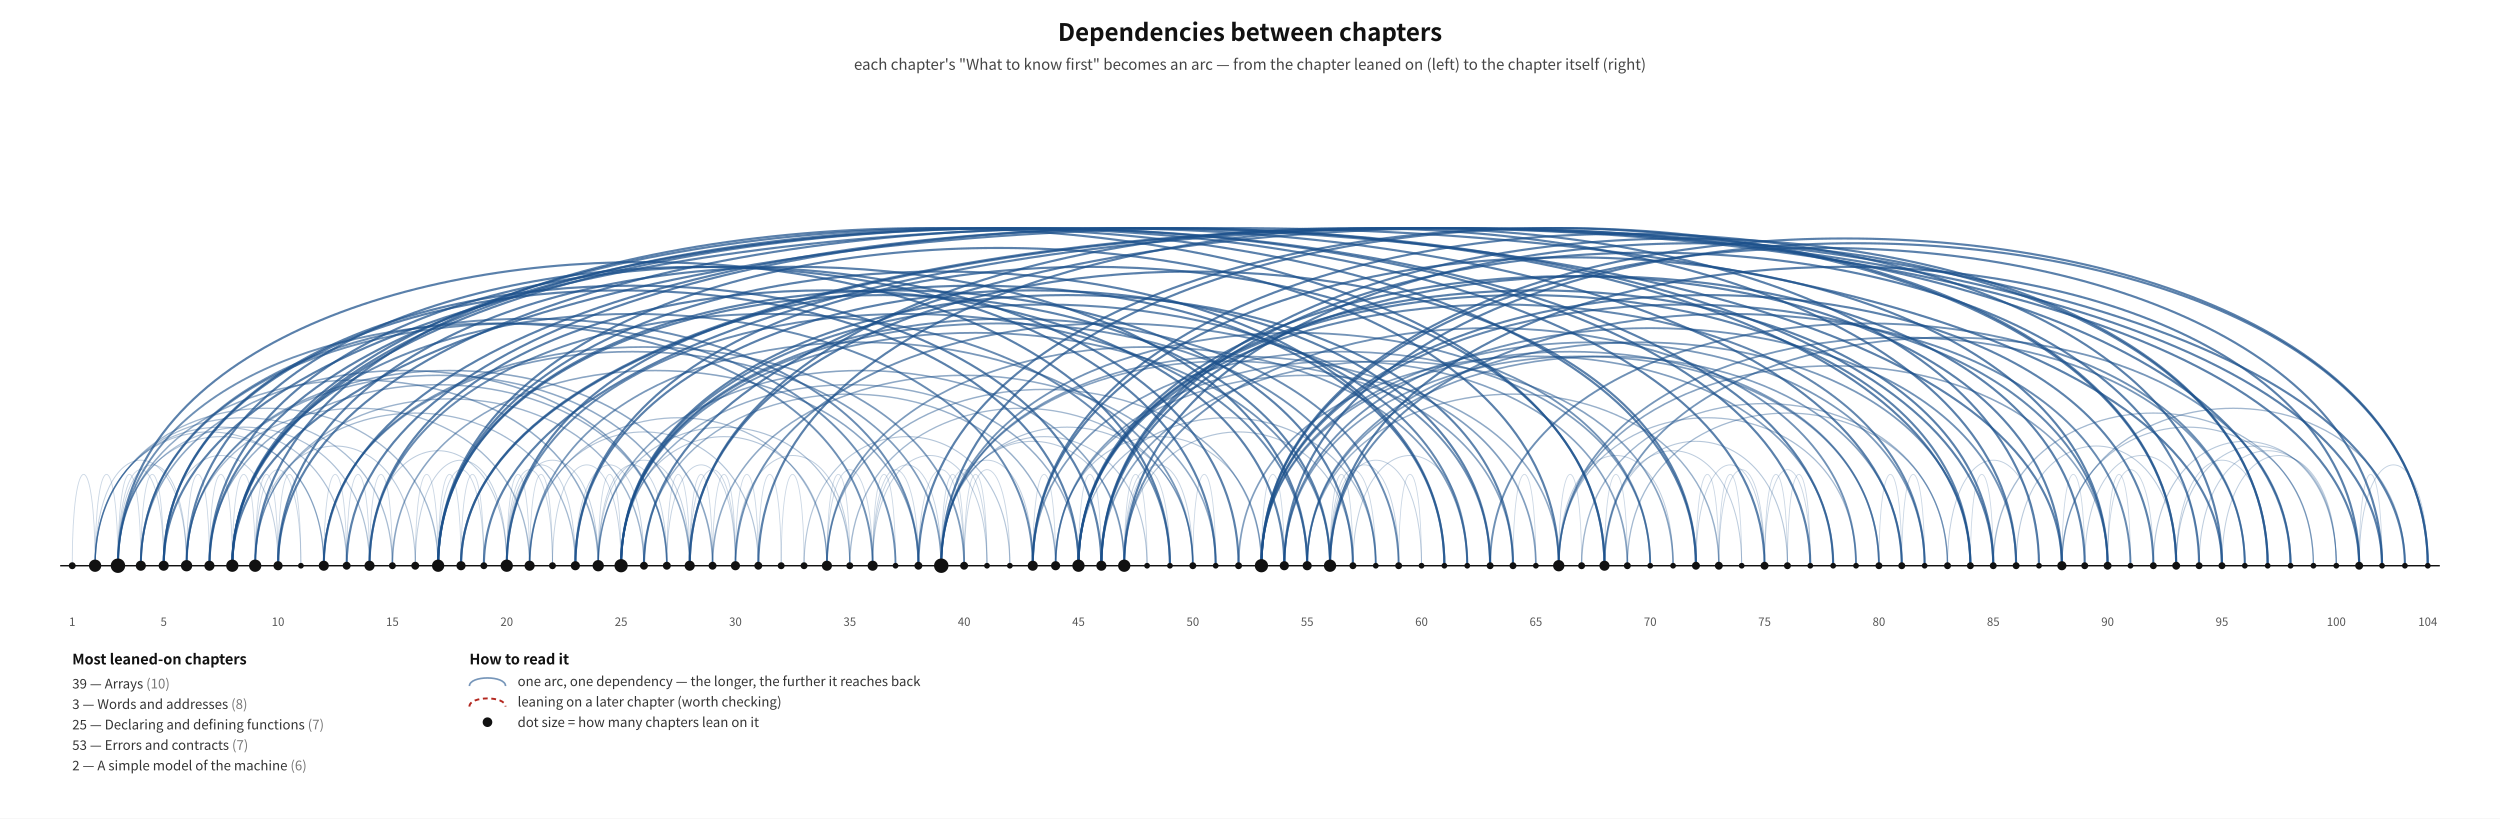
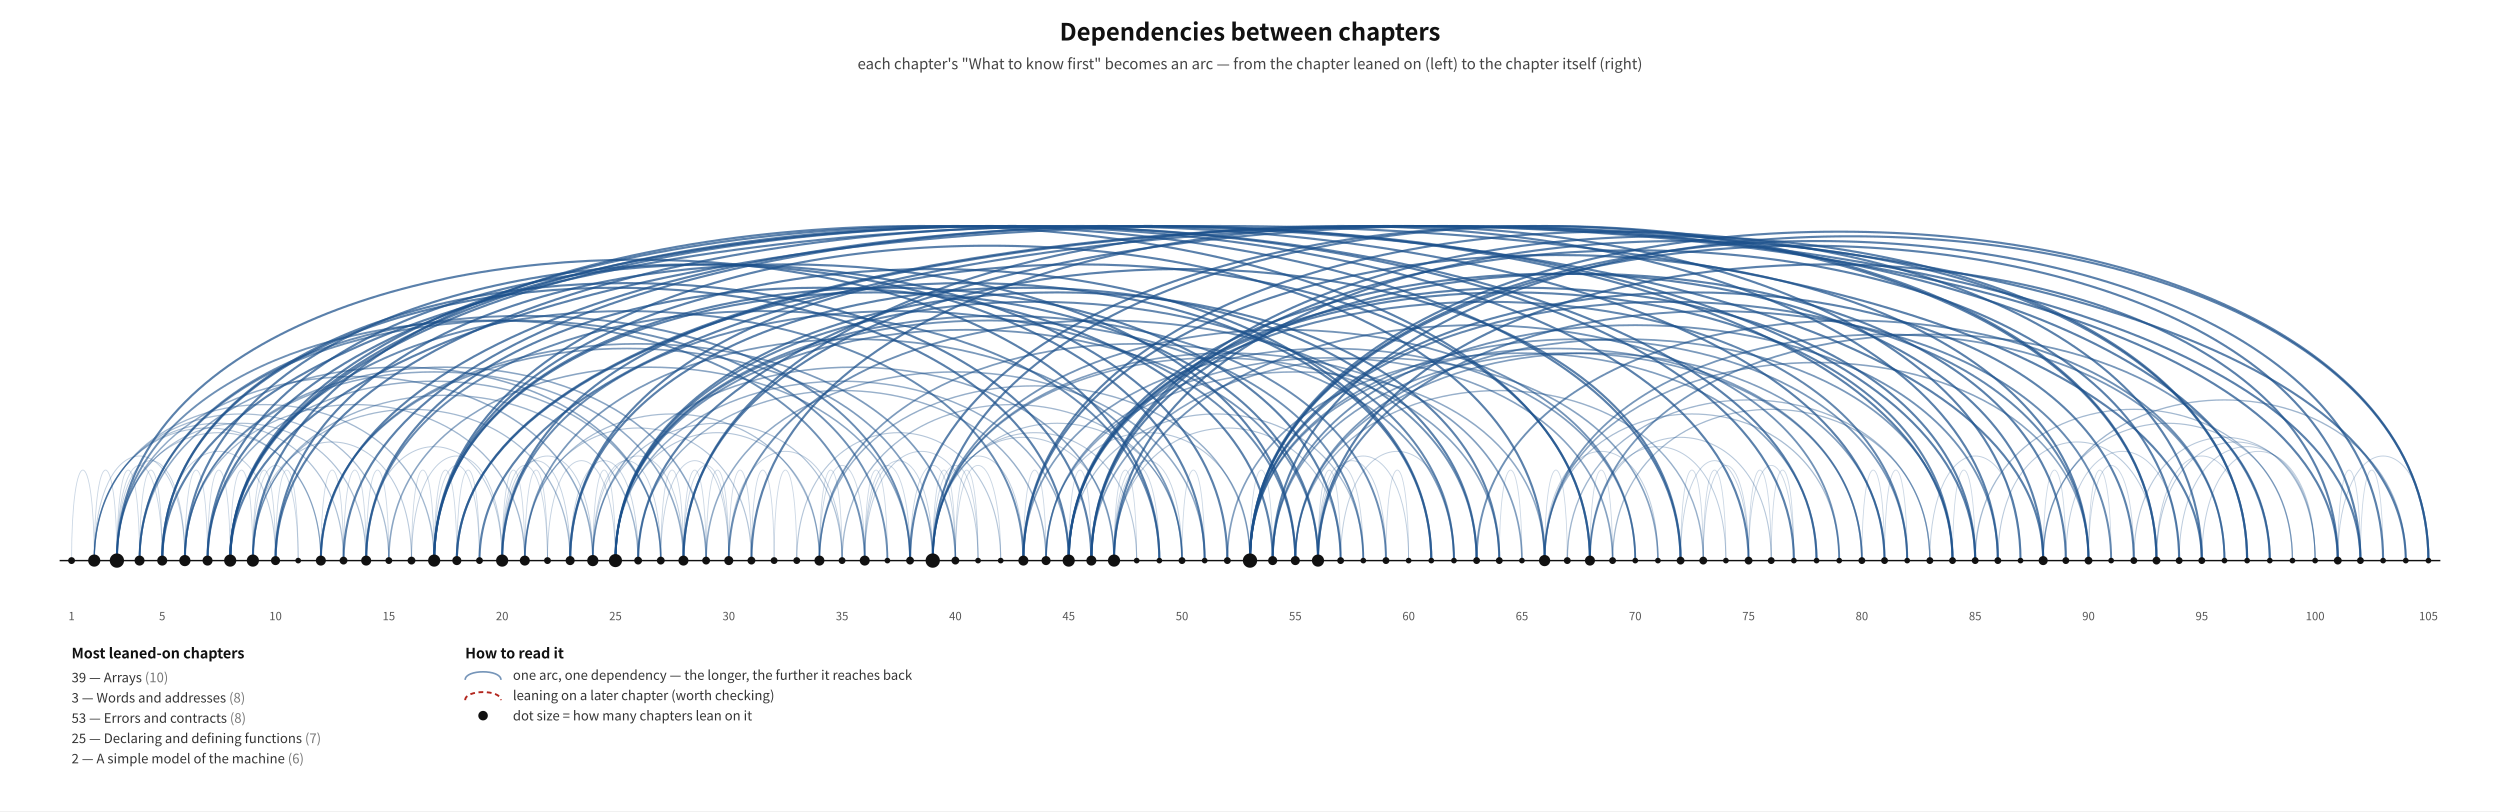
- <svg xmlns="http://www.w3.org/2000/svg" viewBox="0 0 2077 680" width="2077" height="680" font-family="Noto Sans CJK KR, Noto Sans, sans-serif">
-   <rect width="2077" height="680" fill="#ffffff" />
-   <text x="1038.5" y="34" font-size="20" font-weight="bold" text-anchor="middle" fill="#111">Dependencies between chapters</text>
-   <text x="1038.5" y="58" font-size="12.5" text-anchor="middle" fill="#444">each chapter's "What to know first" becomes an arc — from the chapter leaned on (left) to the chapter itself (right)</text>
+ <svg xmlns="http://www.w3.org/2000/svg" viewBox="0 0 2096 680" width="2096" height="680" font-family="Noto Sans CJK KR, Noto Sans, sans-serif">
+   <rect width="2096" height="680" fill="#ffffff" />
+   <text x="1048.0" y="34" font-size="20" font-weight="bold" text-anchor="middle" fill="#111">Dependencies between chapters</text>
+   <text x="1048.0" y="58" font-size="12.5" text-anchor="middle" fill="#444">each chapter's "What to know first" becomes an arc — from the chapter leaned on (left) to the chapter itself (right)</text>
  <path d="M 60.0 470 C 60.0 368.8, 79.0 368.8, 79.0 470" fill="none" stroke="#1A4F8A" stroke-width="0.73" opacity="0.23" />
  <path d="M 79.0 470 C 79.0 368.8, 98.0 368.8, 98.0 470" fill="none" stroke="#1A4F8A" stroke-width="0.73" opacity="0.23" />
  <path d="M 98.0 470 C 98.0 368.8, 117.0 368.8, 117.0 470" fill="none" stroke="#1A4F8A" stroke-width="0.73" opacity="0.23" />
  <path d="M 117.0 470 C 117.0 368.8, 136.0 368.8, 136.0 470" fill="none" stroke="#1A4F8A" stroke-width="0.73" opacity="0.23" />
  <path d="M 155.0 470 C 155.0 368.8, 174.0 368.8, 174.0 470" fill="none" stroke="#1A4F8A" stroke-width="0.73" opacity="0.23" />
  <path d="M 174.0 470 C 174.0 368.8, 193.0 368.8, 193.0 470" fill="none" stroke="#1A4F8A" stroke-width="0.73" opacity="0.23" />
  <path d="M 193.0 470 C 193.0 368.8, 212.0 368.8, 212.0 470" fill="none" stroke="#1A4F8A" stroke-width="0.73" opacity="0.23" />
  <path d="M 212.0 470 C 212.0 368.8, 231.0 368.8, 231.0 470" fill="none" stroke="#1A4F8A" stroke-width="0.73" opacity="0.23" />
  <path d="M 231.0 470 C 231.0 368.8, 250.0 368.8, 250.0 470" fill="none" stroke="#1A4F8A" stroke-width="0.73" opacity="0.23" />
  <path d="M 269.0 470 C 269.0 368.8, 288.0 368.8, 288.0 470" fill="none" stroke="#1A4F8A" stroke-width="0.73" opacity="0.23" />
  <path d="M 288.0 470 C 288.0 368.8, 307.0 368.8, 307.0 470" fill="none" stroke="#1A4F8A" stroke-width="0.73" opacity="0.23" />
  <path d="M 307.0 470 C 307.0 368.8, 326.0 368.8, 326.0 470" fill="none" stroke="#1A4F8A" stroke-width="0.73" opacity="0.23" />
  <path d="M 345.0 470 C 345.0 368.8, 364.0 368.8, 364.0 470" fill="none" stroke="#1A4F8A" stroke-width="0.73" opacity="0.23" />
  <path d="M 364.0 470 C 364.0 368.8, 383.0 368.8, 383.0 470" fill="none" stroke="#1A4F8A" stroke-width="0.73" opacity="0.23" />
  <path d="M 383.0 470 C 383.0 368.8, 402.0 368.8, 402.0 470" fill="none" stroke="#1A4F8A" stroke-width="0.73" opacity="0.23" />
  <path d="M 421.0 470 C 421.0 368.8, 440.0 368.8, 440.0 470" fill="none" stroke="#1A4F8A" stroke-width="0.73" opacity="0.23" />
  <path d="M 440.0 470 C 440.0 368.8, 459.0 368.8, 459.0 470" fill="none" stroke="#1A4F8A" stroke-width="0.73" opacity="0.23" />
  <path d="M 497.0 470 C 497.0 368.8, 516.0 368.8, 516.0 470" fill="none" stroke="#1A4F8A" stroke-width="0.73" opacity="0.23" />
  <path d="M 554.0 470 C 554.0 368.8, 573.0 368.8, 573.0 470" fill="none" stroke="#1A4F8A" stroke-width="0.73" opacity="0.23" />
  <path d="M 573.0 470 C 573.0 368.8, 592.0 368.8, 592.0 470" fill="none" stroke="#1A4F8A" stroke-width="0.73" opacity="0.23" />
  <path d="M 592.0 470 C 592.0 368.8, 611.0 368.8, 611.0 470" fill="none" stroke="#1A4F8A" stroke-width="0.73" opacity="0.23" />
  <path d="M 611.0 470 C 611.0 368.8, 630.0 368.8, 630.0 470" fill="none" stroke="#1A4F8A" stroke-width="0.73" opacity="0.23" />
  <path d="M 630.0 470 C 630.0 368.8, 649.0 368.8, 649.0 470" fill="none" stroke="#1A4F8A" stroke-width="0.73" opacity="0.23" />
  <path d="M 649.0 470 C 649.0 368.8, 668.0 368.8, 668.0 470" fill="none" stroke="#1A4F8A" stroke-width="0.73" opacity="0.23" />
  <path d="M 687.0 470 C 687.0 368.8, 706.0 368.8, 706.0 470" fill="none" stroke="#1A4F8A" stroke-width="0.73" opacity="0.23" />
  <path d="M 725.0 470 C 725.0 368.8, 744.0 368.8, 744.0 470" fill="none" stroke="#1A4F8A" stroke-width="0.73" opacity="0.23" />
  <path d="M 782.0 470 C 782.0 368.8, 801.0 368.8, 801.0 470" fill="none" stroke="#1A4F8A" stroke-width="0.73" opacity="0.23" />
  <path d="M 801.0 470 C 801.0 368.8, 820.0 368.8, 820.0 470" fill="none" stroke="#1A4F8A" stroke-width="0.73" opacity="0.23" />
  <path d="M 858.0 470 C 858.0 368.8, 877.0 368.8, 877.0 470" fill="none" stroke="#1A4F8A" stroke-width="0.73" opacity="0.23" />
  <path d="M 896.0 470 C 896.0 368.8, 915.0 368.8, 915.0 470" fill="none" stroke="#1A4F8A" stroke-width="0.73" opacity="0.23" />
  <path d="M 934.0 470 C 934.0 368.8, 953.0 368.8, 953.0 470" fill="none" stroke="#1A4F8A" stroke-width="0.73" opacity="0.23" />
  <path d="M 991.0 470 C 991.0 368.8, 1010.0 368.8, 1010.0 470" fill="none" stroke="#1A4F8A" stroke-width="0.73" opacity="0.23" />
  <path d="M 1048.0 470 C 1048.0 368.8, 1067.0 368.8, 1067.0 470" fill="none" stroke="#1A4F8A" stroke-width="0.73" opacity="0.23" />
  <path d="M 1105.0 470 C 1105.0 368.8, 1124.0 368.8, 1124.0 470" fill="none" stroke="#1A4F8A" stroke-width="0.73" opacity="0.23" />
  <path d="M 1162.0 470 C 1162.0 368.8, 1181.0 368.8, 1181.0 470" fill="none" stroke="#1A4F8A" stroke-width="0.73" opacity="0.23" />
  <path d="M 1257.0 470 C 1257.0 368.8, 1276.0 368.8, 1276.0 470" fill="none" stroke="#1A4F8A" stroke-width="0.73" opacity="0.23" />
  <path d="M 1295.0 470 C 1295.0 368.8, 1314.0 368.8, 1314.0 470" fill="none" stroke="#1A4F8A" stroke-width="0.73" opacity="0.23" />
  <path d="M 1333.0 470 C 1333.0 368.8, 1352.0 368.8, 1352.0 470" fill="none" stroke="#1A4F8A" stroke-width="0.73" opacity="0.23" />
  <path d="M 1409.0 470 C 1409.0 368.8, 1428.0 368.8, 1428.0 470" fill="none" stroke="#1A4F8A" stroke-width="0.73" opacity="0.23" />
  <path d="M 1428.0 470 C 1428.0 368.8, 1447.0 368.8, 1447.0 470" fill="none" stroke="#1A4F8A" stroke-width="0.73" opacity="0.23" />
  <path d="M 1466.0 470 C 1466.0 368.8, 1485.0 368.8, 1485.0 470" fill="none" stroke="#1A4F8A" stroke-width="0.73" opacity="0.23" />
  <path d="M 1485.0 470 C 1485.0 368.8, 1504.0 368.8, 1504.0 470" fill="none" stroke="#1A4F8A" stroke-width="0.73" opacity="0.23" />
  <path d="M 1561.0 470 C 1561.0 368.8, 1580.0 368.8, 1580.0 470" fill="none" stroke="#1A4F8A" stroke-width="0.73" opacity="0.23" />
  <path d="M 1580.0 470 C 1580.0 368.8, 1599.0 368.8, 1599.0 470" fill="none" stroke="#1A4F8A" stroke-width="0.73" opacity="0.23" />
  <path d="M 1637.0 470 C 1637.0 368.8, 1656.0 368.8, 1656.0 470" fill="none" stroke="#1A4F8A" stroke-width="0.73" opacity="0.23" />
  <path d="M 1713.0 470 C 1713.0 368.8, 1732.0 368.8, 1732.0 470" fill="none" stroke="#1A4F8A" stroke-width="0.73" opacity="0.23" />
  <path d="M 1751.0 470 C 1751.0 368.8, 1770.0 368.8, 1770.0 470" fill="none" stroke="#1A4F8A" stroke-width="0.73" opacity="0.23" />
  <path d="M 1960.0 470 C 1960.0 368.8, 1979.0 368.8, 1979.0 470" fill="none" stroke="#1A4F8A" stroke-width="0.73" opacity="0.23" />
+   <path d="M 1979.0 470 C 1979.0 368.8, 1998.0 368.8, 1998.0 470" fill="none" stroke="#1A4F8A" stroke-width="0.73" opacity="0.23" />
  <path d="M 98.0 470 C 98.0 363.6, 136.0 363.6, 136.0 470" fill="none" stroke="#1A4F8A" stroke-width="0.76" opacity="0.24" />
  <path d="M 212.0 470 C 212.0 363.6, 250.0 363.6, 250.0 470" fill="none" stroke="#1A4F8A" stroke-width="0.76" opacity="0.24" />
  <path d="M 364.0 470 C 364.0 363.6, 402.0 363.6, 402.0 470" fill="none" stroke="#1A4F8A" stroke-width="0.76" opacity="0.24" />
  <path d="M 421.0 470 C 421.0 363.6, 459.0 363.6, 459.0 470" fill="none" stroke="#1A4F8A" stroke-width="0.76" opacity="0.24" />
  <path d="M 573.0 470 C 573.0 363.6, 611.0 363.6, 611.0 470" fill="none" stroke="#1A4F8A" stroke-width="0.76" opacity="0.24" />
  <path d="M 687.0 470 C 687.0 363.6, 725.0 363.6, 725.0 470" fill="none" stroke="#1A4F8A" stroke-width="0.76" opacity="0.24" />
  <path d="M 725.0 470 C 725.0 363.6, 763.0 363.6, 763.0 470" fill="none" stroke="#1A4F8A" stroke-width="0.76" opacity="0.24" />
  <path d="M 763.0 470 C 763.0 363.6, 801.0 363.6, 801.0 470" fill="none" stroke="#1A4F8A" stroke-width="0.76" opacity="0.24" />
  <path d="M 782.0 470 C 782.0 363.6, 820.0 363.6, 820.0 470" fill="none" stroke="#1A4F8A" stroke-width="0.76" opacity="0.24" />
  <path d="M 801.0 470 C 801.0 363.6, 839.0 363.6, 839.0 470" fill="none" stroke="#1A4F8A" stroke-width="0.76" opacity="0.24" />
  <path d="M 934.0 470 C 934.0 363.6, 972.0 363.6, 972.0 470" fill="none" stroke="#1A4F8A" stroke-width="0.76" opacity="0.24" />
  <path d="M 1105.0 470 C 1105.0 363.6, 1143.0 363.6, 1143.0 470" fill="none" stroke="#1A4F8A" stroke-width="0.76" opacity="0.24" />
  <path d="M 1428.0 470 C 1428.0 363.6, 1466.0 363.6, 1466.0 470" fill="none" stroke="#1A4F8A" stroke-width="0.76" opacity="0.24" />
  <path d="M 1466.0 470 C 1466.0 363.6, 1504.0 363.6, 1504.0 470" fill="none" stroke="#1A4F8A" stroke-width="0.76" opacity="0.24" />
  <path d="M 1751.0 470 C 1751.0 363.6, 1789.0 363.6, 1789.0 470" fill="none" stroke="#1A4F8A" stroke-width="0.76" opacity="0.24" />
  <path d="M 98.0 470 C 98.0 358.3, 155.0 358.3, 155.0 470" fill="none" stroke="#1A4F8A" stroke-width="0.78" opacity="0.26" />
  <path d="M 421.0 470 C 421.0 358.3, 478.0 358.3, 478.0 470" fill="none" stroke="#1A4F8A" stroke-width="0.78" opacity="0.26" />
  <path d="M 459.0 470 C 459.0 358.3, 516.0 358.3, 516.0 470" fill="none" stroke="#1A4F8A" stroke-width="0.78" opacity="0.26" />
  <path d="M 478.0 470 C 478.0 358.3, 535.0 358.3, 535.0 470" fill="none" stroke="#1A4F8A" stroke-width="0.78" opacity="0.26" />
  <path d="M 497.0 470 C 497.0 358.3, 554.0 358.3, 554.0 470" fill="none" stroke="#1A4F8A" stroke-width="0.78" opacity="0.26" />
  <path d="M 554.0 470 C 554.0 358.3, 611.0 358.3, 611.0 470" fill="none" stroke="#1A4F8A" stroke-width="0.78" opacity="0.26" />
  <path d="M 725.0 470 C 725.0 358.3, 782.0 358.3, 782.0 470" fill="none" stroke="#1A4F8A" stroke-width="0.78" opacity="0.26" />
  <path d="M 934.0 470 C 934.0 358.3, 991.0 358.3, 991.0 470" fill="none" stroke="#1A4F8A" stroke-width="0.78" opacity="0.26" />
  <path d="M 1105.0 470 C 1105.0 358.3, 1162.0 358.3, 1162.0 470" fill="none" stroke="#1A4F8A" stroke-width="0.78" opacity="0.26" />
  <path d="M 1409.0 470 C 1409.0 358.3, 1466.0 358.3, 1466.0 470" fill="none" stroke="#1A4F8A" stroke-width="0.78" opacity="0.26" />
-   <path d="M 1960.0 470 C 1960.0 358.3, 2017.0 358.3, 2017.0 470" fill="none" stroke="#1A4F8A" stroke-width="0.78" opacity="0.26" />
  <path d="M 79.0 470 C 79.0 353.1, 155.0 353.1, 155.0 470" fill="none" stroke="#1A4F8A" stroke-width="0.81" opacity="0.27" />
  <path d="M 345.0 470 C 345.0 353.1, 421.0 353.1, 421.0 470" fill="none" stroke="#1A4F8A" stroke-width="0.81" opacity="0.27" />
  <path d="M 421.0 470 C 421.0 353.1, 497.0 353.1, 497.0 470" fill="none" stroke="#1A4F8A" stroke-width="0.81" opacity="0.27" />
  <path d="M 497.0 470 C 497.0 353.1, 573.0 353.1, 573.0 470" fill="none" stroke="#1A4F8A" stroke-width="0.81" opacity="0.27" />
  <path d="M 782.0 470 C 782.0 353.1, 858.0 353.1, 858.0 470" fill="none" stroke="#1A4F8A" stroke-width="0.81" opacity="0.27" />
  <path d="M 1105.0 470 C 1105.0 353.1, 1181.0 353.1, 1181.0 470" fill="none" stroke="#1A4F8A" stroke-width="0.81" opacity="0.27" />
  <path d="M 1618.0 470 C 1618.0 353.1, 1694.0 353.1, 1694.0 470" fill="none" stroke="#1A4F8A" stroke-width="0.81" opacity="0.27" />
  <path d="M 1808.0 470 C 1808.0 353.1, 1884.0 353.1, 1884.0 470" fill="none" stroke="#1A4F8A" stroke-width="0.81" opacity="0.27" />
+   <path d="M 1960.0 470 C 1960.0 353.1, 2036.0 353.1, 2036.0 470" fill="none" stroke="#1A4F8A" stroke-width="0.81" opacity="0.27" />
  <path d="M 136.0 470 C 136.0 347.9, 231.0 347.9, 231.0 470" fill="none" stroke="#1A4F8A" stroke-width="0.84" opacity="0.28" />
  <path d="M 611.0 470 C 611.0 347.9, 706.0 347.9, 706.0 470" fill="none" stroke="#1A4F8A" stroke-width="0.84" opacity="0.28" />
  <path d="M 725.0 470 C 725.0 347.9, 820.0 347.9, 820.0 470" fill="none" stroke="#1A4F8A" stroke-width="0.84" opacity="0.28" />
  <path d="M 1124.0 470 C 1124.0 347.9, 1219.0 347.9, 1219.0 470" fill="none" stroke="#1A4F8A" stroke-width="0.84" opacity="0.28" />
  <path d="M 1295.0 470 C 1295.0 347.9, 1390.0 347.9, 1390.0 470" fill="none" stroke="#1A4F8A" stroke-width="0.84" opacity="0.28" />
  <path d="M 1732.0 470 C 1732.0 347.9, 1827.0 347.9, 1827.0 470" fill="none" stroke="#1A4F8A" stroke-width="0.84" opacity="0.28" />
  <path d="M 1846.0 470 C 1846.0 347.9, 1941.0 347.9, 1941.0 470" fill="none" stroke="#1A4F8A" stroke-width="0.84" opacity="0.28" />
  <path d="M 307.0 470 C 307.0 342.6, 421.0 342.6, 421.0 470" fill="none" stroke="#1A4F8A" stroke-width="0.86" opacity="0.29" />
  <path d="M 1333.0 470 C 1333.0 342.6, 1447.0 342.6, 1447.0 470" fill="none" stroke="#1A4F8A" stroke-width="0.86" opacity="0.29" />
  <path d="M 1827.0 470 C 1827.0 342.6, 1941.0 342.6, 1941.0 470" fill="none" stroke="#1A4F8A" stroke-width="0.86" opacity="0.29" />
  <path d="M 212.0 470 C 212.0 337.4, 345.0 337.4, 345.0 470" fill="none" stroke="#1A4F8A" stroke-width="0.89" opacity="0.31" />
  <path d="M 1675.0 470 C 1675.0 337.4, 1808.0 337.4, 1808.0 470" fill="none" stroke="#1A4F8A" stroke-width="0.89" opacity="0.31" />
  <path d="M 1808.0 470 C 1808.0 337.4, 1941.0 337.4, 1941.0 470" fill="none" stroke="#1A4F8A" stroke-width="0.89" opacity="0.31" />
  <path d="M 782.0 470 C 782.0 332.2, 934.0 332.2, 934.0 470" fill="none" stroke="#1A4F8A" stroke-width="0.92" opacity="0.32" />
  <path d="M 1333.0 470 C 1333.0 332.2, 1485.0 332.2, 1485.0 470" fill="none" stroke="#1A4F8A" stroke-width="0.92" opacity="0.32" />
  <path d="M 1789.0 470 C 1789.0 332.2, 1941.0 332.2, 1941.0 470" fill="none" stroke="#1A4F8A" stroke-width="0.92" opacity="0.32" />
  <path d="M 98.0 470 C 98.0 327.0, 269.0 327.0, 269.0 470" fill="none" stroke="#1A4F8A" stroke-width="0.95" opacity="0.33" />
  <path d="M 516.0 470 C 516.0 327.0, 687.0 327.0, 687.0 470" fill="none" stroke="#1A4F8A" stroke-width="0.95" opacity="0.33" />
  <path d="M 668.0 470 C 668.0 327.0, 839.0 327.0, 839.0 470" fill="none" stroke="#1A4F8A" stroke-width="0.95" opacity="0.33" />
  <path d="M 782.0 470 C 782.0 327.0, 953.0 327.0, 953.0 470" fill="none" stroke="#1A4F8A" stroke-width="0.95" opacity="0.33" />
  <path d="M 877.0 470 C 877.0 327.0, 1048.0 327.0, 1048.0 470" fill="none" stroke="#1A4F8A" stroke-width="0.95" opacity="0.33" />
  <path d="M 79.0 470 C 79.0 321.8, 269.0 321.8, 269.0 470" fill="none" stroke="#1A4F8A" stroke-width="0.97" opacity="0.34" />
  <path d="M 440.0 470 C 440.0 321.8, 630.0 321.8, 630.0 470" fill="none" stroke="#1A4F8A" stroke-width="0.97" opacity="0.34" />
  <path d="M 934.0 470 C 934.0 321.8, 1124.0 321.8, 1124.0 470" fill="none" stroke="#1A4F8A" stroke-width="0.97" opacity="0.34" />
  <path d="M 79.0 470 C 79.0 316.5, 288.0 316.5, 288.0 470" fill="none" stroke="#1A4F8A" stroke-width="1.00" opacity="0.36" />
  <path d="M 98.0 470 C 98.0 316.5, 307.0 316.5, 307.0 470" fill="none" stroke="#1A4F8A" stroke-width="1.00" opacity="0.36" />
  <path d="M 497.0 470 C 497.0 316.5, 706.0 316.5, 706.0 470" fill="none" stroke="#1A4F8A" stroke-width="1.00" opacity="0.36" />
  <path d="M 782.0 470 C 782.0 316.5, 991.0 316.5, 991.0 470" fill="none" stroke="#1A4F8A" stroke-width="1.00" opacity="0.36" />
  <path d="M 1713.0 470 C 1713.0 316.5, 1922.0 316.5, 1922.0 470" fill="none" stroke="#1A4F8A" stroke-width="1.00" opacity="0.36" />
  <path d="M 79.0 470 C 79.0 306.1, 326.0 306.1, 326.0 470" fill="none" stroke="#1A4F8A" stroke-width="1.06" opacity="0.38" />
  <path d="M 440.0 470 C 440.0 306.1, 687.0 306.1, 687.0 470" fill="none" stroke="#1A4F8A" stroke-width="1.06" opacity="0.38" />
  <path d="M 896.0 470 C 896.0 306.1, 1143.0 306.1, 1143.0 470" fill="none" stroke="#1A4F8A" stroke-width="1.06" opacity="0.38" />
  <path d="M 1295.0 470 C 1295.0 306.1, 1542.0 306.1, 1542.0 470" fill="none" stroke="#1A4F8A" stroke-width="1.06" opacity="0.38" />
  <path d="M 212.0 470 C 212.0 300.9, 478.0 300.9, 478.0 470" fill="none" stroke="#1A4F8A" stroke-width="1.08" opacity="0.40" />
  <path d="M 1352.0 470 C 1352.0 300.9, 1618.0 300.9, 1618.0 470" fill="none" stroke="#1A4F8A" stroke-width="1.08" opacity="0.40" />
  <path d="M 1656.0 470 C 1656.0 300.9, 1922.0 300.9, 1922.0 470" fill="none" stroke="#1A4F8A" stroke-width="1.08" opacity="0.40" />
  <path d="M 79.0 470 C 79.0 295.6, 364.0 295.6, 364.0 470" fill="none" stroke="#1A4F8A" stroke-width="1.11" opacity="0.41" />
  <path d="M 155.0 470 C 155.0 295.6, 440.0 295.6, 440.0 470" fill="none" stroke="#1A4F8A" stroke-width="1.11" opacity="0.41" />
  <path d="M 706.0 470 C 706.0 295.6, 991.0 295.6, 991.0 470" fill="none" stroke="#1A4F8A" stroke-width="1.11" opacity="0.41" />
-   <path d="M 1713.0 470 C 1713.0 295.6, 1998.0 295.6, 1998.0 470" fill="none" stroke="#1A4F8A" stroke-width="1.11" opacity="0.41" />
  <path d="M 1314.0 470 C 1314.0 290.4, 1618.0 290.4, 1618.0 470" fill="none" stroke="#1A4F8A" stroke-width="1.14" opacity="0.42" />
+   <path d="M 1713.0 470 C 1713.0 290.4, 2017.0 290.4, 2017.0 470" fill="none" stroke="#1A4F8A" stroke-width="1.14" opacity="0.42" />
  <path d="M 212.0 470 C 212.0 285.2, 535.0 285.2, 535.0 470" fill="none" stroke="#1A4F8A" stroke-width="1.17" opacity="0.43" />
  <path d="M 535.0 470 C 535.0 279.9, 877.0 279.9, 877.0 470" fill="none" stroke="#1A4F8A" stroke-width="1.20" opacity="0.45" />
  <path d="M 1086.0 470 C 1086.0 279.9, 1428.0 279.9, 1428.0 470" fill="none" stroke="#1A4F8A" stroke-width="1.20" opacity="0.45" />
  <path d="M 687.0 470 C 687.0 274.7, 1048.0 274.7, 1048.0 470" fill="none" stroke="#1A4F8A" stroke-width="1.22" opacity="0.46" />
  <path d="M 174.0 470 C 174.0 269.5, 554.0 269.5, 554.0 470" fill="none" stroke="#1A4F8A" stroke-width="1.25" opacity="0.47" />
  <path d="M 516.0 470 C 516.0 269.5, 896.0 269.5, 896.0 470" fill="none" stroke="#1A4F8A" stroke-width="1.25" opacity="0.47" />
  <path d="M 98.0 470 C 98.0 264.3, 497.0 264.3, 497.0 470" fill="none" stroke="#1A4F8A" stroke-width="1.28" opacity="0.48" />
  <path d="M 155.0 470 C 155.0 259.1, 573.0 259.1, 573.0 470" fill="none" stroke="#1A4F8A" stroke-width="1.31" opacity="0.49" />
  <path d="M 592.0 470 C 592.0 259.1, 1010.0 259.1, 1010.0 470" fill="none" stroke="#1A4F8A" stroke-width="1.31" opacity="0.49" />
  <path d="M 877.0 470 C 877.0 259.1, 1295.0 259.1, 1295.0 470" fill="none" stroke="#1A4F8A" stroke-width="1.31" opacity="0.49" />
  <path d="M 117.0 470 C 117.0 253.8, 554.0 253.8, 554.0 470" fill="none" stroke="#1A4F8A" stroke-width="1.33" opacity="0.51" />
  <path d="M 155.0 470 C 155.0 253.8, 592.0 253.8, 592.0 470" fill="none" stroke="#1A4F8A" stroke-width="1.33" opacity="0.51" />
  <path d="M 326.0 470 C 326.0 253.8, 763.0 253.8, 763.0 470" fill="none" stroke="#1A4F8A" stroke-width="1.33" opacity="0.51" />
  <path d="M 497.0 470 C 497.0 253.8, 934.0 253.8, 934.0 470" fill="none" stroke="#1A4F8A" stroke-width="1.33" opacity="0.51" />
  <path d="M 1295.0 470 C 1295.0 248.6, 1751.0 248.6, 1751.0 470" fill="none" stroke="#1A4F8A" stroke-width="1.36" opacity="0.52" />
  <path d="M 782.0 470 C 782.0 243.4, 1257.0 243.4, 1257.0 470" fill="none" stroke="#1A4F8A" stroke-width="1.39" opacity="0.53" />
  <path d="M 877.0 470 C 877.0 243.4, 1352.0 243.4, 1352.0 470" fill="none" stroke="#1A4F8A" stroke-width="1.39" opacity="0.53" />
  <path d="M 915.0 470 C 915.0 243.4, 1390.0 243.4, 1390.0 470" fill="none" stroke="#1A4F8A" stroke-width="1.39" opacity="0.53" />
  <path d="M 782.0 470 C 782.0 238.1, 1276.0 238.1, 1276.0 470" fill="none" stroke="#1A4F8A" stroke-width="1.42" opacity="0.55" />
  <path d="M 1029.0 470 C 1029.0 238.1, 1523.0 238.1, 1523.0 470" fill="none" stroke="#1A4F8A" stroke-width="1.42" opacity="0.55" />
  <path d="M 1067.0 470 C 1067.0 238.1, 1561.0 238.1, 1561.0 470" fill="none" stroke="#1A4F8A" stroke-width="1.42" opacity="0.55" />
  <path d="M 1086.0 470 C 1086.0 238.1, 1580.0 238.1, 1580.0 470" fill="none" stroke="#1A4F8A" stroke-width="1.42" opacity="0.55" />
  <path d="M 269.0 470 C 269.0 232.9, 782.0 232.9, 782.0 470" fill="none" stroke="#1A4F8A" stroke-width="1.44" opacity="0.56" />
  <path d="M 858.0 470 C 858.0 232.9, 1371.0 232.9, 1371.0 470" fill="none" stroke="#1A4F8A" stroke-width="1.44" opacity="0.56" />
  <path d="M 1048.0 470 C 1048.0 232.9, 1561.0 232.9, 1561.0 470" fill="none" stroke="#1A4F8A" stroke-width="1.44" opacity="0.56" />
  <path d="M 269.0 470 C 269.0 227.7, 801.0 227.7, 801.0 470" fill="none" stroke="#1A4F8A" stroke-width="1.47" opacity="0.57" />
  <path d="M 687.0 470 C 687.0 227.7, 1219.0 227.7, 1219.0 470" fill="none" stroke="#1A4F8A" stroke-width="1.47" opacity="0.57" />
  <path d="M 440.0 470 C 440.0 222.5, 991.0 222.5, 991.0 470" fill="none" stroke="#1A4F8A" stroke-width="1.50" opacity="0.58" />
  <path d="M 1048.0 470 C 1048.0 222.5, 1599.0 222.5, 1599.0 470" fill="none" stroke="#1A4F8A" stroke-width="1.50" opacity="0.58" />
  <path d="M 1086.0 470 C 1086.0 222.5, 1637.0 222.5, 1637.0 470" fill="none" stroke="#1A4F8A" stroke-width="1.50" opacity="0.58" />
  <path d="M 1295.0 470 C 1295.0 217.2, 1865.0 217.2, 1865.0 470" fill="none" stroke="#1A4F8A" stroke-width="1.52" opacity="0.59" />
  <path d="M 1333.0 470 C 1333.0 217.2, 1903.0 217.2, 1903.0 470" fill="none" stroke="#1A4F8A" stroke-width="1.52" opacity="0.59" />
  <path d="M 516.0 470 C 516.0 212.0, 1105.0 212.0, 1105.0 470" fill="none" stroke="#1A4F8A" stroke-width="1.55" opacity="0.61" />
  <path d="M 782.0 470 C 782.0 212.0, 1371.0 212.0, 1371.0 470" fill="none" stroke="#1A4F8A" stroke-width="1.55" opacity="0.61" />
  <path d="M 934.0 470 C 934.0 206.8, 1542.0 206.8, 1542.0 470" fill="none" stroke="#1A4F8A" stroke-width="1.58" opacity="0.62" />
  <path d="M 1067.0 470 C 1067.0 206.8, 1675.0 206.8, 1675.0 470" fill="none" stroke="#1A4F8A" stroke-width="1.58" opacity="0.62" />
  <path d="M 98.0 470 C 98.0 201.6, 725.0 201.6, 725.0 470" fill="none" stroke="#1A4F8A" stroke-width="1.61" opacity="0.63" />
  <path d="M 117.0 470 C 117.0 201.6, 744.0 201.6, 744.0 470" fill="none" stroke="#1A4F8A" stroke-width="1.61" opacity="0.63" />
  <path d="M 516.0 470 C 516.0 201.6, 1143.0 201.6, 1143.0 470" fill="none" stroke="#1A4F8A" stroke-width="1.61" opacity="0.63" />
  <path d="M 611.0 470 C 611.0 201.6, 1238.0 201.6, 1238.0 470" fill="none" stroke="#1A4F8A" stroke-width="1.61" opacity="0.63" />
  <path d="M 1238.0 470 C 1238.0 201.6, 1865.0 201.6, 1865.0 470" fill="none" stroke="#1A4F8A" stroke-width="1.61" opacity="0.63" />
  <path d="M 117.0 470 C 117.0 196.4, 763.0 196.4, 763.0 470" fill="none" stroke="#1A4F8A" stroke-width="1.64" opacity="0.65" />
  <path d="M 516.0 470 C 516.0 196.4, 1162.0 196.4, 1162.0 470" fill="none" stroke="#1A4F8A" stroke-width="1.64" opacity="0.65" />
  <path d="M 193.0 470 C 193.0 191.1, 858.0 191.1, 858.0 470" fill="none" stroke="#1A4F8A" stroke-width="1.66" opacity="0.66" />
  <path d="M 307.0 470 C 307.0 191.1, 972.0 191.1, 972.0 470" fill="none" stroke="#1A4F8A" stroke-width="1.66" opacity="0.66" />
  <path d="M 421.0 470 C 421.0 191.1, 1086.0 191.1, 1086.0 470" fill="none" stroke="#1A4F8A" stroke-width="1.66" opacity="0.66" />
  <path d="M 1105.0 470 C 1105.0 191.1, 1770.0 191.1, 1770.0 470" fill="none" stroke="#1A4F8A" stroke-width="1.66" opacity="0.66" />
  <path d="M 516.0 470 C 516.0 180.7, 1219.0 180.7, 1219.0 470" fill="none" stroke="#1A4F8A" stroke-width="1.72" opacity="0.68" />
  <path d="M 896.0 470 C 896.0 180.7, 1599.0 180.7, 1599.0 470" fill="none" stroke="#1A4F8A" stroke-width="1.72" opacity="0.68" />
  <path d="M 1048.0 470 C 1048.0 180.7, 1751.0 180.7, 1751.0 470" fill="none" stroke="#1A4F8A" stroke-width="1.72" opacity="0.68" />
  <path d="M 364.0 470 C 364.0 170.2, 1105.0 170.2, 1105.0 470" fill="none" stroke="#1A4F8A" stroke-width="1.77" opacity="0.71" />
  <path d="M 516.0 470 C 516.0 170.2, 1257.0 170.2, 1257.0 470" fill="none" stroke="#1A4F8A" stroke-width="1.77" opacity="0.71" />
  <path d="M 896.0 470 C 896.0 170.2, 1637.0 170.2, 1637.0 470" fill="none" stroke="#1A4F8A" stroke-width="1.77" opacity="0.71" />
  <path d="M 1048.0 470 C 1048.0 170.2, 1789.0 170.2, 1789.0 470" fill="none" stroke="#1A4F8A" stroke-width="1.77" opacity="0.71" />
  <path d="M 136.0 470 C 136.0 165.0, 896.0 165.0, 896.0 470" fill="none" stroke="#1A4F8A" stroke-width="1.80" opacity="0.72" />
  <path d="M 307.0 470 C 307.0 165.0, 1067.0 165.0, 1067.0 470" fill="none" stroke="#1A4F8A" stroke-width="1.80" opacity="0.72" />
  <path d="M 364.0 470 C 364.0 165.0, 1124.0 165.0, 1124.0 470" fill="none" stroke="#1A4F8A" stroke-width="1.80" opacity="0.72" />
  <path d="M 478.0 470 C 478.0 165.0, 1238.0 165.0, 1238.0 470" fill="none" stroke="#1A4F8A" stroke-width="1.80" opacity="0.72" />
  <path d="M 896.0 470 C 896.0 165.0, 1656.0 165.0, 1656.0 470" fill="none" stroke="#1A4F8A" stroke-width="1.80" opacity="0.72" />
  <path d="M 136.0 470 C 136.0 159.8, 915.0 159.8, 915.0 470" fill="none" stroke="#1A4F8A" stroke-width="1.80" opacity="0.72" />
  <path d="M 421.0 470 C 421.0 159.8, 1200.0 159.8, 1200.0 470" fill="none" stroke="#1A4F8A" stroke-width="1.80" opacity="0.72" />
  <path d="M 896.0 470 C 896.0 149.3, 1713.0 149.3, 1713.0 470" fill="none" stroke="#1A4F8A" stroke-width="1.80" opacity="0.72" />
  <path d="M 915.0 470 C 915.0 149.3, 1732.0 149.3, 1732.0 470" fill="none" stroke="#1A4F8A" stroke-width="1.80" opacity="0.72" />
  <path d="M 364.0 470 C 364.0 144.1, 1200.0 144.1, 1200.0 470" fill="none" stroke="#1A4F8A" stroke-width="1.80" opacity="0.72" />
  <path d="M 573.0 470 C 573.0 144.1, 1409.0 144.1, 1409.0 470" fill="none" stroke="#1A4F8A" stroke-width="1.80" opacity="0.72" />
  <path d="M 155.0 470 C 155.0 138.9, 1010.0 138.9, 1010.0 470" fill="none" stroke="#1A4F8A" stroke-width="1.80" opacity="0.72" />
  <path d="M 174.0 470 C 174.0 138.9, 1029.0 138.9, 1029.0 470" fill="none" stroke="#1A4F8A" stroke-width="1.80" opacity="0.72" />
  <path d="M 231.0 470 C 231.0 138.9, 1086.0 138.9, 1086.0 470" fill="none" stroke="#1A4F8A" stroke-width="1.80" opacity="0.72" />
  <path d="M 478.0 470 C 478.0 138.9, 1333.0 138.9, 1333.0 470" fill="none" stroke="#1A4F8A" stroke-width="1.80" opacity="0.72" />
  <path d="M 1105.0 470 C 1105.0 138.9, 1960.0 138.9, 1960.0 470" fill="none" stroke="#1A4F8A" stroke-width="1.80" opacity="0.72" />
  <path d="M 98.0 470 C 98.0 133.6, 972.0 133.6, 972.0 470" fill="none" stroke="#1A4F8A" stroke-width="1.80" opacity="0.72" />
  <path d="M 858.0 470 C 858.0 128.4, 1751.0 128.4, 1751.0 470" fill="none" stroke="#1A4F8A" stroke-width="1.80" opacity="0.72" />
  <path d="M 915.0 470 C 915.0 123.2, 1827.0 123.2, 1827.0 470" fill="none" stroke="#1A4F8A" stroke-width="1.80" opacity="0.72" />
  <path d="M 364.0 470 C 364.0 118.0, 1295.0 118.0, 1295.0 470" fill="none" stroke="#1A4F8A" stroke-width="1.80" opacity="0.72" />
  <path d="M 1048.0 470 C 1048.0 118.0, 1979.0 118.0, 1979.0 470" fill="none" stroke="#1A4F8A" stroke-width="1.80" opacity="0.72" />
  <path d="M 934.0 470 C 934.0 112.8, 1884.0 112.8, 1884.0 470" fill="none" stroke="#1A4F8A" stroke-width="1.80" opacity="0.72" />
-   <path d="M 1067.0 470 C 1067.0 112.8, 2017.0 112.8, 2017.0 470" fill="none" stroke="#1A4F8A" stroke-width="1.80" opacity="0.72" />
+   <path d="M 1048.0 470 C 1048.0 112.8, 1998.0 112.8, 1998.0 470" fill="none" stroke="#1A4F8A" stroke-width="1.80" opacity="0.72" />
  <path d="M 915.0 470 C 915.0 107.5, 1884.0 107.5, 1884.0 470" fill="none" stroke="#1A4F8A" stroke-width="1.80" opacity="0.72" />
-   <path d="M 1048.0 470 C 1048.0 107.5, 2017.0 107.5, 2017.0 470" fill="none" stroke="#1A4F8A" stroke-width="1.80" opacity="0.72" />
+   <path d="M 1067.0 470 C 1067.0 107.5, 2036.0 107.5, 2036.0 470" fill="none" stroke="#1A4F8A" stroke-width="1.80" opacity="0.72" />
  <path d="M 858.0 470 C 858.0 102.3, 1846.0 102.3, 1846.0 470" fill="none" stroke="#1A4F8A" stroke-width="1.80" opacity="0.72" />
+   <path d="M 1048.0 470 C 1048.0 102.3, 2036.0 102.3, 2036.0 470" fill="none" stroke="#1A4F8A" stroke-width="1.80" opacity="0.72" />
  <path d="M 782.0 470 C 782.0 96.0, 1808.0 96.0, 1808.0 470" fill="none" stroke="#1A4F8A" stroke-width="1.80" opacity="0.72" />
  <path d="M 763.0 470 C 763.0 96.0, 1808.0 96.0, 1808.0 470" fill="none" stroke="#1A4F8A" stroke-width="1.80" opacity="0.72" />
  <path d="M 630.0 470 C 630.0 96.0, 1694.0 96.0, 1694.0 470" fill="none" stroke="#1A4F8A" stroke-width="1.80" opacity="0.72" />
  <path d="M 573.0 470 C 573.0 96.0, 1675.0 96.0, 1675.0 470" fill="none" stroke="#1A4F8A" stroke-width="1.80" opacity="0.72" />
  <path d="M 212.0 470 C 212.0 96.0, 1333.0 96.0, 1333.0 470" fill="none" stroke="#1A4F8A" stroke-width="1.80" opacity="0.72" />
  <path d="M 193.0 470 C 193.0 96.0, 1409.0 96.0, 1409.0 470" fill="none" stroke="#1A4F8A" stroke-width="1.80" opacity="0.72" />
  <path d="M 193.0 470 C 193.0 96.0, 1466.0 96.0, 1466.0 470" fill="none" stroke="#1A4F8A" stroke-width="1.80" opacity="0.72" />
  <path d="M 193.0 470 C 193.0 96.0, 1504.0 96.0, 1504.0 470" fill="none" stroke="#1A4F8A" stroke-width="1.80" opacity="0.72" />
  <path d="M 174.0 470 C 174.0 96.0, 1523.0 96.0, 1523.0 470" fill="none" stroke="#1A4F8A" stroke-width="1.80" opacity="0.72" />
  <path d="M 231.0 470 C 231.0 96.0, 1580.0 96.0, 1580.0 470" fill="none" stroke="#1A4F8A" stroke-width="1.80" opacity="0.72" />
  <path d="M 288.0 470 C 288.0 96.0, 1637.0 96.0, 1637.0 470" fill="none" stroke="#1A4F8A" stroke-width="1.80" opacity="0.72" />
  <path d="M 535.0 470 C 535.0 96.0, 1903.0 96.0, 1903.0 470" fill="none" stroke="#1A4F8A" stroke-width="1.80" opacity="0.72" />
  <path d="M 269.0 470 C 269.0 96.0, 1656.0 96.0, 1656.0 470" fill="none" stroke="#1A4F8A" stroke-width="1.80" opacity="0.72" />
  <path d="M 136.0 470 C 136.0 96.0, 1713.0 96.0, 1713.0 470" fill="none" stroke="#1A4F8A" stroke-width="1.80" opacity="0.72" />
  <path d="M 383.0 470 C 383.0 96.0, 1960.0 96.0, 1960.0 470" fill="none" stroke="#1A4F8A" stroke-width="1.80" opacity="0.72" />
  <path d="M 383.0 470 C 383.0 96.0, 1979.0 96.0, 1979.0 470" fill="none" stroke="#1A4F8A" stroke-width="1.80" opacity="0.72" />
-   <path d="M 402.0 470 C 402.0 96.0, 1998.0 96.0, 1998.0 470" fill="none" stroke="#1A4F8A" stroke-width="1.80" opacity="0.72" />
+   <path d="M 402.0 470 C 402.0 96.0, 2017.0 96.0, 2017.0 470" fill="none" stroke="#1A4F8A" stroke-width="1.80" opacity="0.72" />
  <path d="M 193.0 470 C 193.0 96.0, 1846.0 96.0, 1846.0 470" fill="none" stroke="#1A4F8A" stroke-width="1.80" opacity="0.72" />
-   <line x1="50" y1="470" x2="2027" y2="470" stroke="#111" stroke-width="1.2" />
+   <line x1="50" y1="470" x2="2046" y2="470" stroke="#111" stroke-width="1.2" />
  <circle cx="60.0" cy="470" r="2.9" fill="#111" />
  <text x="60.0" y="520" font-size="9.5" text-anchor="middle" fill="#555">1</text>
  <circle cx="79.0" cy="470" r="5.1" fill="#111" />
  <circle cx="98.0" cy="470" r="6.0" fill="#111" />
  <circle cx="117.0" cy="470" r="4.2" fill="#111" />
  <circle cx="136.0" cy="470" r="4.2" fill="#111" />
  <text x="136.0" y="520" font-size="9.5" text-anchor="middle" fill="#555">5</text>
  <circle cx="155.0" cy="470" r="4.7" fill="#111" />
  <circle cx="174.0" cy="470" r="4.2" fill="#111" />
  <circle cx="193.0" cy="470" r="5.1" fill="#111" />
  <circle cx="212.0" cy="470" r="5.1" fill="#111" />
  <circle cx="231.0" cy="470" r="3.8" fill="#111" />
  <text x="231.0" y="520" font-size="9.5" text-anchor="middle" fill="#555">10</text>
  <circle cx="250.0" cy="470" r="2.4" fill="#111" />
  <circle cx="269.0" cy="470" r="4.2" fill="#111" />
  <circle cx="288.0" cy="470" r="3.3" fill="#111" />
  <circle cx="307.0" cy="470" r="4.2" fill="#111" />
  <circle cx="326.0" cy="470" r="2.9" fill="#111" />
  <text x="326.0" y="520" font-size="9.5" text-anchor="middle" fill="#555">15</text>
  <circle cx="345.0" cy="470" r="3.3" fill="#111" />
  <circle cx="364.0" cy="470" r="5.1" fill="#111" />
  <circle cx="383.0" cy="470" r="3.8" fill="#111" />
  <circle cx="402.0" cy="470" r="2.9" fill="#111" />
  <circle cx="421.0" cy="470" r="5.1" fill="#111" />
  <text x="421.0" y="520" font-size="9.5" text-anchor="middle" fill="#555">20</text>
  <circle cx="440.0" cy="470" r="4.2" fill="#111" />
  <circle cx="459.0" cy="470" r="2.9" fill="#111" />
  <circle cx="478.0" cy="470" r="3.8" fill="#111" />
  <circle cx="497.0" cy="470" r="4.7" fill="#111" />
  <circle cx="516.0" cy="470" r="5.5" fill="#111" />
  <text x="516.0" y="520" font-size="9.5" text-anchor="middle" fill="#555">25</text>
  <circle cx="535.0" cy="470" r="3.3" fill="#111" />
  <circle cx="554.0" cy="470" r="3.3" fill="#111" />
  <circle cx="573.0" cy="470" r="4.2" fill="#111" />
  <circle cx="592.0" cy="470" r="3.3" fill="#111" />
  <circle cx="611.0" cy="470" r="3.8" fill="#111" />
  <text x="611.0" y="520" font-size="9.5" text-anchor="middle" fill="#555">30</text>
  <circle cx="630.0" cy="470" r="3.3" fill="#111" />
  <circle cx="649.0" cy="470" r="2.9" fill="#111" />
  <circle cx="668.0" cy="470" r="2.9" fill="#111" />
  <circle cx="687.0" cy="470" r="4.2" fill="#111" />
  <circle cx="706.0" cy="470" r="2.9" fill="#111" />
  <text x="706.0" y="520" font-size="9.5" text-anchor="middle" fill="#555">35</text>
  <circle cx="725.0" cy="470" r="4.2" fill="#111" />
  <circle cx="744.0" cy="470" r="2.4" fill="#111" />
  <circle cx="763.0" cy="470" r="3.3" fill="#111" />
  <circle cx="782.0" cy="470" r="6.0" fill="#111" />
  <circle cx="801.0" cy="470" r="3.3" fill="#111" />
  <text x="801.0" y="520" font-size="9.5" text-anchor="middle" fill="#555">40</text>
  <circle cx="820.0" cy="470" r="2.4" fill="#111" />
  <circle cx="839.0" cy="470" r="2.4" fill="#111" />
  <circle cx="858.0" cy="470" r="4.2" fill="#111" />
  <circle cx="877.0" cy="470" r="3.8" fill="#111" />
  <circle cx="896.0" cy="470" r="5.1" fill="#111" />
  <text x="896.0" y="520" font-size="9.5" text-anchor="middle" fill="#555">45</text>
  <circle cx="915.0" cy="470" r="4.2" fill="#111" />
  <circle cx="934.0" cy="470" r="5.1" fill="#111" />
  <circle cx="953.0" cy="470" r="2.4" fill="#111" />
  <circle cx="972.0" cy="470" r="2.4" fill="#111" />
  <circle cx="991.0" cy="470" r="2.9" fill="#111" />
  <text x="991.0" y="520" font-size="9.5" text-anchor="middle" fill="#555">50</text>
  <circle cx="1010.0" cy="470" r="2.4" fill="#111" />
  <circle cx="1029.0" cy="470" r="2.9" fill="#111" />
-   <circle cx="1048.0" cy="470" r="5.5" fill="#111" />
+   <circle cx="1048.0" cy="470" r="6.0" fill="#111" />
  <circle cx="1067.0" cy="470" r="3.8" fill="#111" />
  <circle cx="1086.0" cy="470" r="3.8" fill="#111" />
  <text x="1086.0" y="520" font-size="9.5" text-anchor="middle" fill="#555">55</text>
  <circle cx="1105.0" cy="470" r="5.1" fill="#111" />
  <circle cx="1124.0" cy="470" r="2.9" fill="#111" />
  <circle cx="1143.0" cy="470" r="2.4" fill="#111" />
  <circle cx="1162.0" cy="470" r="2.9" fill="#111" />
  <circle cx="1181.0" cy="470" r="2.4" fill="#111" />
  <text x="1181.0" y="520" font-size="9.5" text-anchor="middle" fill="#555">60</text>
  <circle cx="1200.0" cy="470" r="2.4" fill="#111" />
  <circle cx="1219.0" cy="470" r="2.4" fill="#111" />
  <circle cx="1238.0" cy="470" r="2.9" fill="#111" />
  <circle cx="1257.0" cy="470" r="2.9" fill="#111" />
  <circle cx="1276.0" cy="470" r="2.4" fill="#111" />
  <text x="1276.0" y="520" font-size="9.5" text-anchor="middle" fill="#555">65</text>
  <circle cx="1295.0" cy="470" r="4.7" fill="#111" />
  <circle cx="1314.0" cy="470" r="2.9" fill="#111" />
  <circle cx="1333.0" cy="470" r="4.2" fill="#111" />
  <circle cx="1352.0" cy="470" r="2.9" fill="#111" />
  <circle cx="1371.0" cy="470" r="2.4" fill="#111" />
  <text x="1371.0" y="520" font-size="9.5" text-anchor="middle" fill="#555">70</text>
  <circle cx="1390.0" cy="470" r="2.4" fill="#111" />
  <circle cx="1409.0" cy="470" r="3.3" fill="#111" />
  <circle cx="1428.0" cy="470" r="3.3" fill="#111" />
  <circle cx="1447.0" cy="470" r="2.4" fill="#111" />
  <circle cx="1466.0" cy="470" r="3.3" fill="#111" />
  <text x="1466.0" y="520" font-size="9.5" text-anchor="middle" fill="#555">75</text>
  <circle cx="1485.0" cy="470" r="2.9" fill="#111" />
  <circle cx="1504.0" cy="470" r="2.4" fill="#111" />
  <circle cx="1523.0" cy="470" r="2.4" fill="#111" />
  <circle cx="1542.0" cy="470" r="2.4" fill="#111" />
  <circle cx="1561.0" cy="470" r="2.9" fill="#111" />
  <text x="1561.0" y="520" font-size="9.5" text-anchor="middle" fill="#555">80</text>
  <circle cx="1580.0" cy="470" r="2.9" fill="#111" />
  <circle cx="1599.0" cy="470" r="2.4" fill="#111" />
  <circle cx="1618.0" cy="470" r="2.9" fill="#111" />
  <circle cx="1637.0" cy="470" r="2.9" fill="#111" />
  <circle cx="1656.0" cy="470" r="2.9" fill="#111" />
  <text x="1656.0" y="520" font-size="9.5" text-anchor="middle" fill="#555">85</text>
  <circle cx="1675.0" cy="470" r="2.9" fill="#111" />
  <circle cx="1694.0" cy="470" r="2.4" fill="#111" />
  <circle cx="1713.0" cy="470" r="3.8" fill="#111" />
  <circle cx="1732.0" cy="470" r="2.9" fill="#111" />
  <circle cx="1751.0" cy="470" r="3.3" fill="#111" />
  <text x="1751.0" y="520" font-size="9.5" text-anchor="middle" fill="#555">90</text>
  <circle cx="1770.0" cy="470" r="2.4" fill="#111" />
  <circle cx="1789.0" cy="470" r="2.9" fill="#111" />
  <circle cx="1808.0" cy="470" r="3.3" fill="#111" />
  <circle cx="1827.0" cy="470" r="2.9" fill="#111" />
  <circle cx="1846.0" cy="470" r="2.9" fill="#111" />
  <text x="1846.0" y="520" font-size="9.5" text-anchor="middle" fill="#555">95</text>
  <circle cx="1865.0" cy="470" r="2.4" fill="#111" />
  <circle cx="1884.0" cy="470" r="2.4" fill="#111" />
  <circle cx="1903.0" cy="470" r="2.4" fill="#111" />
  <circle cx="1922.0" cy="470" r="2.4" fill="#111" />
  <circle cx="1941.0" cy="470" r="2.4" fill="#111" />
  <text x="1941.0" y="520" font-size="9.5" text-anchor="middle" fill="#555">100</text>
  <circle cx="1960.0" cy="470" r="3.3" fill="#111" />
-   <circle cx="1979.0" cy="470" r="2.4" fill="#111" />
+   <circle cx="1979.0" cy="470" r="2.9" fill="#111" />
  <circle cx="1998.0" cy="470" r="2.4" fill="#111" />
  <circle cx="2017.0" cy="470" r="2.4" fill="#111" />
-   <text x="2017.0" y="520" font-size="9.5" text-anchor="middle" fill="#555">104</text>
+   <circle cx="2036.0" cy="470" r="2.4" fill="#111" />
+   <text x="2036.0" y="520" font-size="9.5" text-anchor="middle" fill="#555">105</text>
  <text x="60" y="552" font-size="12" font-weight="bold" fill="#111">Most leaned-on chapters</text>
  <text x="60" y="572" font-size="11" fill="#333">39 — Arrays <tspan fill="#777">(10)</tspan>
  </text>
  <text x="60" y="589" font-size="11" fill="#333">3 — Words and addresses <tspan fill="#777">(8)</tspan>
  </text>
-   <text x="60" y="606" font-size="11" fill="#333">25 — Declaring and defining functions <tspan fill="#777">(7)</tspan>
-   </text>
-   <text x="60" y="623" font-size="11" fill="#333">53 — Errors and contracts <tspan fill="#777">(7)</tspan>
+   <text x="60" y="606" font-size="11" fill="#333">53 — Errors and contracts <tspan fill="#777">(8)</tspan>
+   </text>
+   <text x="60" y="623" font-size="11" fill="#333">25 — Declaring and defining functions <tspan fill="#777">(7)</tspan>
  </text>
  <text x="60" y="640" font-size="11" fill="#333">2 — A simple model of the machine <tspan fill="#777">(6)</tspan>
  </text>
  <text x="390" y="552" font-size="12" font-weight="bold" fill="#111">How to read it</text>
  <path d="M 390 570 C 390 561, 420 561, 420 570" fill="none" stroke="#1A4F8A" stroke-width="1.4" opacity="0.6" />
  <text x="430" y="570" font-size="11" fill="#333">one arc, one dependency — the longer, the further it reaches back</text>
  <path d="M 390 587 C 390 578, 420 578, 420 587" fill="none" stroke="#b3261e" stroke-width="1.6" stroke-dasharray="4 3" />
  <text x="430" y="587" font-size="11" fill="#333">leaning on a later chapter (worth checking)</text>
  <circle cx="405" cy="600" r="4" fill="#111" />
  <text x="430" y="604" font-size="11" fill="#333">dot size = how many chapters lean on it</text>
</svg>
